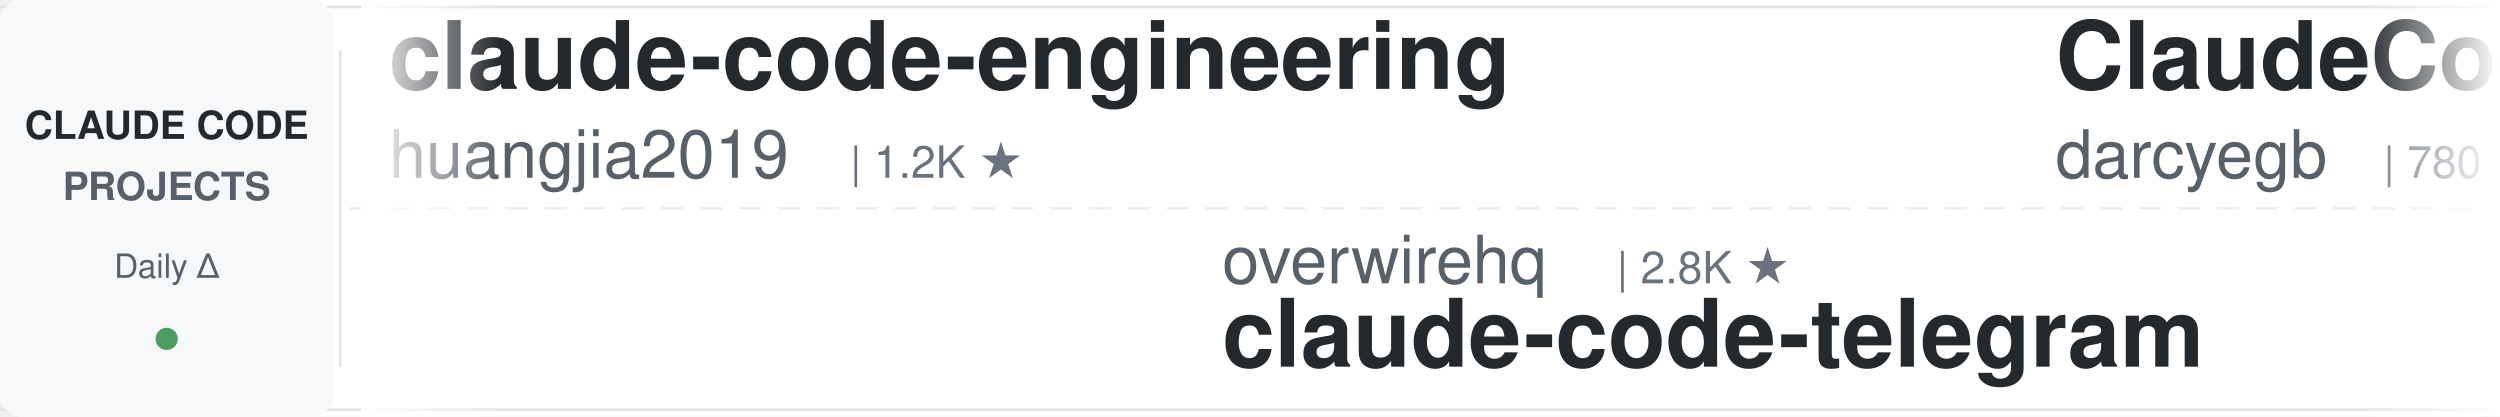
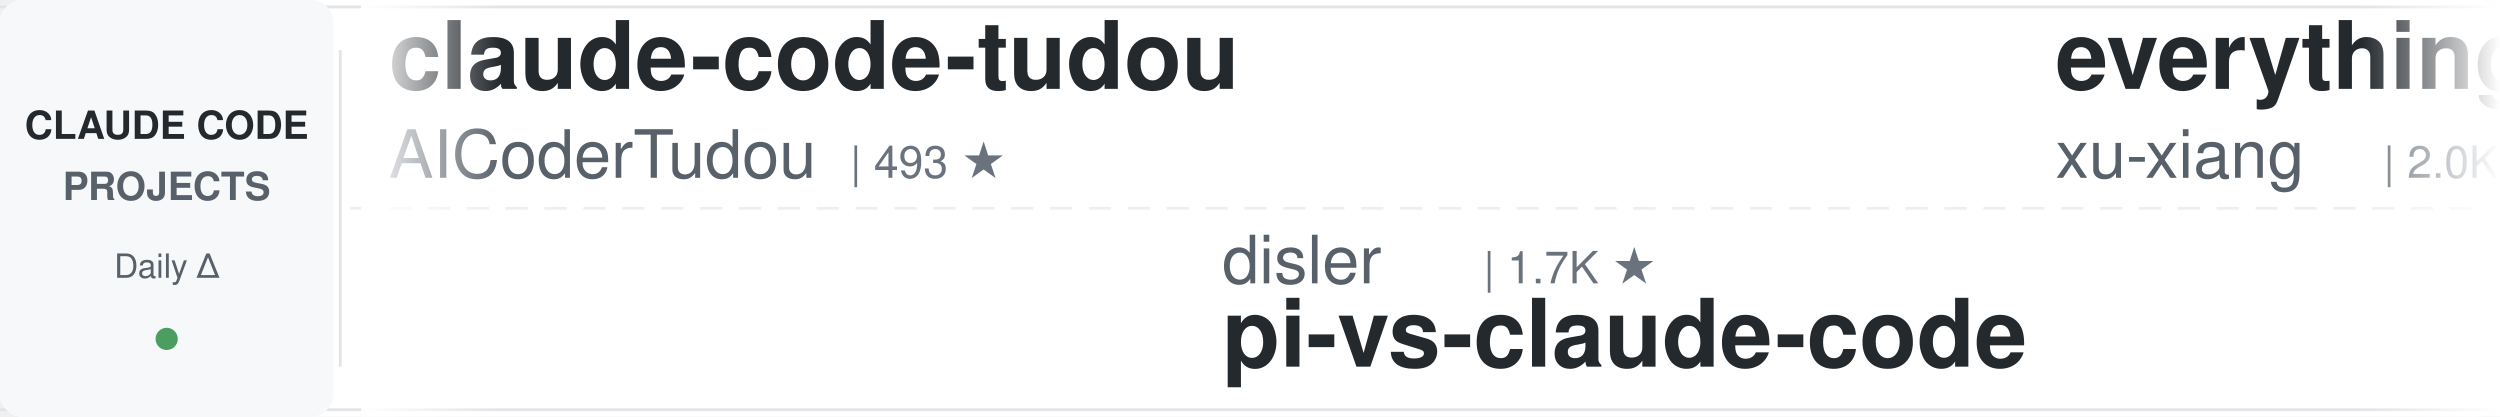
<svg xmlns="http://www.w3.org/2000/svg" width="900" height="150">
  <defs>
    <linearGradient id="leftFade" x1="0%" y1="0%" x2="100%" y2="0%">
      <stop offset="0%" style="stop-color:#ffffff;stop-opacity:1" />
      <stop offset="100%" style="stop-color:#ffffff;stop-opacity:0" />
    </linearGradient>
    <linearGradient id="rightFade" x1="0%" y1="0%" x2="100%" y2="0%">
      <stop offset="0%" style="stop-color:#ffffff;stop-opacity:0" />
      <stop offset="100%" style="stop-color:#ffffff;stop-opacity:1" />
    </linearGradient>
  </defs>
  <rect width="900" height="150" fill="#ffffff" rx="8" />
  <rect x="0" y="2" width="900" height="1" fill="#e1e4e8" />
  <rect x="0" y="147" width="900" height="1" fill="#e1e4e8" />
  <line x1="0" y1="75" x2="900" y2="75" stroke="#e1e4e8" stroke-width="1" stroke-dasharray="8 6" opacity="0.6" />
  <rect x="0" y="0" width="120" height="150" fill="#f6f8fa" rx="8" />
  <text x="60" y="50" font-family="-apple-system, BlinkMacSystemFont, 'Segoe UI', Helvetica, Arial, sans-serif" font-size="14" font-weight="600" fill="#24292e" text-anchor="middle">CLAUDE CODE</text>
  <text x="60" y="72" font-family="-apple-system, BlinkMacSystemFont, 'Segoe UI', Helvetica, Arial, sans-serif" font-size="14" font-weight="600" fill="#586069" text-anchor="middle">PROJECTS</text>
  <text x="60" y="100" font-family="-apple-system, BlinkMacSystemFont, 'Segoe UI', Helvetica, Arial, sans-serif" font-size="12" font-weight="500" fill="#586069" text-anchor="middle">Daily Δ</text>
  <circle cx="60" cy="122" r="4" fill="#22863a" opacity="0.8" />
  <rect x="122" y="18" width="1" height="114" fill="#e1e4e8" />
  <clipPath id="tickerClip">
    <rect x="130" y="0" width="770" height="150" />
  </clipPath>
  <g clip-path="url(#tickerClip)">
    <g id="tickerItems">
      <animateTransform attributeName="transform" attributeType="XML" type="translate" from="0 0" to="-3000 0" dur="54s" repeatCount="indefinite" />
      <g transform="translate(0, 0)">
-         <text x="140" y="32" font-family="-apple-system, BlinkMacSystemFont, 'Segoe UI', Helvetica, Arial, sans-serif" font-size="34" font-weight="600" fill="#24292e">claude-code-engineering</text>
-         <text x="140" y="64" font-family="-apple-system, BlinkMacSystemFont, 'Segoe UI', Helvetica, Arial, sans-serif" font-size="24" font-weight="400" fill="#586069">huangjia2019</text>
-         <text x="306" y="64" font-family="-apple-system, BlinkMacSystemFont, 'Segoe UI', Helvetica, Arial, sans-serif" font-size="16" font-weight="500" fill="#6a737d">| 1.2K ★</text>
+         <text x="140" y="32" font-family="-apple-system, BlinkMacSystemFont, 'Segoe UI', Helvetica, Arial, sans-serif" font-size="34" font-weight="600" fill="#24292e">claude-code-tudou</text>
+         <text x="140" y="64" font-family="-apple-system, BlinkMacSystemFont, 'Segoe UI', Helvetica, Arial, sans-serif" font-size="24" font-weight="400" fill="#586069">AICoderTudou</text>
+         <text x="306" y="64" font-family="-apple-system, BlinkMacSystemFont, 'Segoe UI', Helvetica, Arial, sans-serif" font-size="16" font-weight="500" fill="#6a737d">| 493 ★</text>
      </g>
      <g transform="translate(300, 0)">
-         <text x="140" y="102" font-family="-apple-system, BlinkMacSystemFont, 'Segoe UI', Helvetica, Arial, sans-serif" font-size="24" font-weight="400" fill="#586069">overwirehq</text>
-         <text x="282" y="102" font-family="-apple-system, BlinkMacSystemFont, 'Segoe UI', Helvetica, Arial, sans-serif" font-size="16" font-weight="500" fill="#6a737d">| 2.8K ★</text>
-         <text x="140" y="132" font-family="-apple-system, BlinkMacSystemFont, 'Segoe UI', Helvetica, Arial, sans-serif" font-size="34" font-weight="600" fill="#24292e">claude-code-telegram</text>
+         <text x="140" y="102" font-family="-apple-system, BlinkMacSystemFont, 'Segoe UI', Helvetica, Arial, sans-serif" font-size="24" font-weight="400" fill="#586069">disler</text>
+         <text x="234" y="102" font-family="-apple-system, BlinkMacSystemFont, 'Segoe UI', Helvetica, Arial, sans-serif" font-size="16" font-weight="500" fill="#6a737d">| 1.7K ★</text>
+         <text x="140" y="132" font-family="-apple-system, BlinkMacSystemFont, 'Segoe UI', Helvetica, Arial, sans-serif" font-size="34" font-weight="600" fill="#24292e">pi-vs-claude-code</text>
      </g>
      <g transform="translate(600, 0)">
-         <text x="140" y="32" font-family="-apple-system, BlinkMacSystemFont, 'Segoe UI', Helvetica, Arial, sans-serif" font-size="34" font-weight="600" fill="#24292e">ClaudeCodeAgents</text>
-         <text x="140" y="64" font-family="-apple-system, BlinkMacSystemFont, 'Segoe UI', Helvetica, Arial, sans-serif" font-size="24" font-weight="400" fill="#586069">darcyegb</text>
-         <text x="258" y="64" font-family="-apple-system, BlinkMacSystemFont, 'Segoe UI', Helvetica, Arial, sans-serif" font-size="16" font-weight="500" fill="#6a737d">| 780 ★</text>
+         <text x="140" y="32" font-family="-apple-system, BlinkMacSystemFont, 'Segoe UI', Helvetica, Arial, sans-serif" font-size="34" font-weight="600" fill="#24292e">everything-claude-code-z...</text>
+         <text x="140" y="64" font-family="-apple-system, BlinkMacSystemFont, 'Segoe UI', Helvetica, Arial, sans-serif" font-size="24" font-weight="400" fill="#586069">xu-xiang</text>
+         <text x="258" y="64" font-family="-apple-system, BlinkMacSystemFont, 'Segoe UI', Helvetica, Arial, sans-serif" font-size="16" font-weight="500" fill="#6a737d">| 2.0K ★</text>
      </g>
      <g transform="translate(900, 0)">
-         <text x="140" y="102" font-family="-apple-system, BlinkMacSystemFont, 'Segoe UI', Helvetica, Arial, sans-serif" font-size="24" font-weight="400" fill="#586069">oboard</text>
-         <text x="234" y="102" font-family="-apple-system, BlinkMacSystemFont, 'Segoe UI', Helvetica, Arial, sans-serif" font-size="16" font-weight="500" fill="#6a737d">| 3.3K ★</text>
-         <text x="140" y="132" font-family="-apple-system, BlinkMacSystemFont, 'Segoe UI', Helvetica, Arial, sans-serif" font-size="34" font-weight="600" fill="#24292e">claude-code-rev</text>
+         <text x="140" y="102" font-family="-apple-system, BlinkMacSystemFont, 'Segoe UI', Helvetica, Arial, sans-serif" font-size="24" font-weight="400" fill="#586069">wanshuiyin</text>
+         <text x="282" y="102" font-family="-apple-system, BlinkMacSystemFont, 'Segoe UI', Helvetica, Arial, sans-serif" font-size="16" font-weight="500" fill="#6a737d">| 18.9K ★</text>
+         <text x="140" y="132" font-family="-apple-system, BlinkMacSystemFont, 'Segoe UI', Helvetica, Arial, sans-serif" font-size="34" font-weight="600" fill="#24292e">Auto-claude-code-researc...</text>
      </g>
      <g transform="translate(1200, 0)">
-         <text x="140" y="32" font-family="-apple-system, BlinkMacSystemFont, 'Segoe UI', Helvetica, Arial, sans-serif" font-size="34" font-weight="600" fill="#24292e">claude-code-system-promp...</text>
-         <text x="140" y="64" font-family="-apple-system, BlinkMacSystemFont, 'Segoe UI', Helvetica, Arial, sans-serif" font-size="24" font-weight="400" fill="#586069">Piebald-AI</text>
-         <text x="282" y="64" font-family="-apple-system, BlinkMacSystemFont, 'Segoe UI', Helvetica, Arial, sans-serif" font-size="16" font-weight="500" fill="#6a737d">| 13.1K ★</text>
+         <text x="140" y="32" font-family="-apple-system, BlinkMacSystemFont, 'Segoe UI', Helvetica, Arial, sans-serif" font-size="34" font-weight="600" fill="#24292e">claude-code-hooks-master...</text>
+         <text x="140" y="64" font-family="-apple-system, BlinkMacSystemFont, 'Segoe UI', Helvetica, Arial, sans-serif" font-size="24" font-weight="400" fill="#586069">disler</text>
+         <text x="234" y="64" font-family="-apple-system, BlinkMacSystemFont, 'Segoe UI', Helvetica, Arial, sans-serif" font-size="16" font-weight="500" fill="#6a737d">| 4.0K ★</text>
      </g>
      <g transform="translate(1500, 0)">
-         <text x="140" y="102" font-family="-apple-system, BlinkMacSystemFont, 'Segoe UI', Helvetica, Arial, sans-serif" font-size="24" font-weight="400" fill="#586069">andrew-kramer-inno</text>
-         <text x="378" y="102" font-family="-apple-system, BlinkMacSystemFont, 'Segoe UI', Helvetica, Arial, sans-serif" font-size="16" font-weight="500" fill="#6a737d">| 596 ★</text>
-         <text x="140" y="132" font-family="-apple-system, BlinkMacSystemFont, 'Segoe UI', Helvetica, Arial, sans-serif" font-size="34" font-weight="600" fill="#24292e">claude-code-source-build</text>
-       </g>
-       <g transform="translate(1800, 0)">
-         <text x="140" y="32" font-family="-apple-system, BlinkMacSystemFont, 'Segoe UI', Helvetica, Arial, sans-serif" font-size="34" font-weight="600" fill="#24292e">claude-code-harness</text>
-         <text x="140" y="64" font-family="-apple-system, BlinkMacSystemFont, 'Segoe UI', Helvetica, Arial, sans-serif" font-size="24" font-weight="400" fill="#586069">Chachamaru127</text>
-         <text x="318" y="64" font-family="-apple-system, BlinkMacSystemFont, 'Segoe UI', Helvetica, Arial, sans-serif" font-size="16" font-weight="500" fill="#6a737d">| 3.2K ★</text>
-       </g>
-       <g transform="translate(2100, 0)">
        <text x="140" y="102" font-family="-apple-system, BlinkMacSystemFont, 'Segoe UI', Helvetica, Arial, sans-serif" font-size="24" font-weight="400" fill="#586069">anthropics</text>
        <text x="282" y="102" font-family="-apple-system, BlinkMacSystemFont, 'Segoe UI', Helvetica, Arial, sans-serif" font-size="16" font-weight="500" fill="#6a737d">| 1.0K ★</text>
        <text x="140" y="132" font-family="-apple-system, BlinkMacSystemFont, 'Segoe UI', Helvetica, Arial, sans-serif" font-size="34" font-weight="600" fill="#24292e">claude-code-base-action</text>
      </g>
+       <g transform="translate(1800, 0)">
+         <text x="140" y="32" font-family="-apple-system, BlinkMacSystemFont, 'Segoe UI', Helvetica, Arial, sans-serif" font-size="34" font-weight="600" fill="#24292e">claude-code-action</text>
+         <text x="140" y="64" font-family="-apple-system, BlinkMacSystemFont, 'Segoe UI', Helvetica, Arial, sans-serif" font-size="24" font-weight="400" fill="#586069">anthropics</text>
+         <text x="282" y="64" font-family="-apple-system, BlinkMacSystemFont, 'Segoe UI', Helvetica, Arial, sans-serif" font-size="16" font-weight="500" fill="#6a737d">| 9.9K ★</text>
+       </g>
+       <g transform="translate(2100, 0)">
+         <text x="140" y="102" font-family="-apple-system, BlinkMacSystemFont, 'Segoe UI', Helvetica, Arial, sans-serif" font-size="24" font-weight="400" fill="#586069">SeemSeam</text>
+         <text x="258" y="102" font-family="-apple-system, BlinkMacSystemFont, 'Segoe UI', Helvetica, Arial, sans-serif" font-size="16" font-weight="500" fill="#6a737d">| 3.6K ★</text>
+         <text x="140" y="132" font-family="-apple-system, BlinkMacSystemFont, 'Segoe UI', Helvetica, Arial, sans-serif" font-size="34" font-weight="600" fill="#24292e">claude_codex_bridge</text>
+       </g>
      <g transform="translate(2400, 0)">
-         <text x="140" y="32" font-family="-apple-system, BlinkMacSystemFont, 'Segoe UI', Helvetica, Arial, sans-serif" font-size="34" font-weight="600" fill="#24292e">claude-code-security-rev...</text>
-         <text x="140" y="64" font-family="-apple-system, BlinkMacSystemFont, 'Segoe UI', Helvetica, Arial, sans-serif" font-size="24" font-weight="400" fill="#586069">anthropics</text>
-         <text x="282" y="64" font-family="-apple-system, BlinkMacSystemFont, 'Segoe UI', Helvetica, Arial, sans-serif" font-size="16" font-weight="500" fill="#6a737d">| 6.8K ★</text>
+         <text x="140" y="32" font-family="-apple-system, BlinkMacSystemFont, 'Segoe UI', Helvetica, Arial, sans-serif" font-size="34" font-weight="600" fill="#24292e">claude-code-transcripts</text>
+         <text x="140" y="64" font-family="-apple-system, BlinkMacSystemFont, 'Segoe UI', Helvetica, Arial, sans-serif" font-size="24" font-weight="400" fill="#586069">simonw</text>
+         <text x="234" y="64" font-family="-apple-system, BlinkMacSystemFont, 'Segoe UI', Helvetica, Arial, sans-serif" font-size="16" font-weight="500" fill="#6a737d">| 1.7K ★</text>
      </g>
      <g transform="translate(2700, 0)">
        <text x="140" y="102" font-family="-apple-system, BlinkMacSystemFont, 'Segoe UI', Helvetica, Arial, sans-serif" font-size="24" font-weight="400" fill="#586069">https-deeplearning-ai</text>
        <text x="414" y="102" font-family="-apple-system, BlinkMacSystemFont, 'Segoe UI', Helvetica, Arial, sans-serif" font-size="16" font-weight="500" fill="#6a737d">| 561 ★</text>
        <text x="140" y="132" font-family="-apple-system, BlinkMacSystemFont, 'Segoe UI', Helvetica, Arial, sans-serif" font-size="34" font-weight="600" fill="#24292e">sc-claude-code-files</text>
      </g>
      <g transform="translate(3000, 0)">
-         <text x="140" y="32" font-family="-apple-system, BlinkMacSystemFont, 'Segoe UI', Helvetica, Arial, sans-serif" font-size="34" font-weight="600" fill="#24292e">claude-code-engineering</text>
-         <text x="140" y="64" font-family="-apple-system, BlinkMacSystemFont, 'Segoe UI', Helvetica, Arial, sans-serif" font-size="24" font-weight="400" fill="#586069">huangjia2019</text>
-         <text x="306" y="64" font-family="-apple-system, BlinkMacSystemFont, 'Segoe UI', Helvetica, Arial, sans-serif" font-size="16" font-weight="500" fill="#6a737d">| 1.2K ★</text>
+         <text x="140" y="32" font-family="-apple-system, BlinkMacSystemFont, 'Segoe UI', Helvetica, Arial, sans-serif" font-size="34" font-weight="600" fill="#24292e">claude-code-tudou</text>
+         <text x="140" y="64" font-family="-apple-system, BlinkMacSystemFont, 'Segoe UI', Helvetica, Arial, sans-serif" font-size="24" font-weight="400" fill="#586069">AICoderTudou</text>
+         <text x="306" y="64" font-family="-apple-system, BlinkMacSystemFont, 'Segoe UI', Helvetica, Arial, sans-serif" font-size="16" font-weight="500" fill="#6a737d">| 493 ★</text>
      </g>
      <g transform="translate(3300, 0)">
-         <text x="140" y="102" font-family="-apple-system, BlinkMacSystemFont, 'Segoe UI', Helvetica, Arial, sans-serif" font-size="24" font-weight="400" fill="#586069">overwirehq</text>
-         <text x="282" y="102" font-family="-apple-system, BlinkMacSystemFont, 'Segoe UI', Helvetica, Arial, sans-serif" font-size="16" font-weight="500" fill="#6a737d">| 2.8K ★</text>
-         <text x="140" y="132" font-family="-apple-system, BlinkMacSystemFont, 'Segoe UI', Helvetica, Arial, sans-serif" font-size="34" font-weight="600" fill="#24292e">claude-code-telegram</text>
+         <text x="140" y="102" font-family="-apple-system, BlinkMacSystemFont, 'Segoe UI', Helvetica, Arial, sans-serif" font-size="24" font-weight="400" fill="#586069">disler</text>
+         <text x="234" y="102" font-family="-apple-system, BlinkMacSystemFont, 'Segoe UI', Helvetica, Arial, sans-serif" font-size="16" font-weight="500" fill="#6a737d">| 1.7K ★</text>
+         <text x="140" y="132" font-family="-apple-system, BlinkMacSystemFont, 'Segoe UI', Helvetica, Arial, sans-serif" font-size="34" font-weight="600" fill="#24292e">pi-vs-claude-code</text>
      </g>
      <g transform="translate(3600, 0)">
-         <text x="140" y="32" font-family="-apple-system, BlinkMacSystemFont, 'Segoe UI', Helvetica, Arial, sans-serif" font-size="34" font-weight="600" fill="#24292e">ClaudeCodeAgents</text>
-         <text x="140" y="64" font-family="-apple-system, BlinkMacSystemFont, 'Segoe UI', Helvetica, Arial, sans-serif" font-size="24" font-weight="400" fill="#586069">darcyegb</text>
-         <text x="258" y="64" font-family="-apple-system, BlinkMacSystemFont, 'Segoe UI', Helvetica, Arial, sans-serif" font-size="16" font-weight="500" fill="#6a737d">| 780 ★</text>
+         <text x="140" y="32" font-family="-apple-system, BlinkMacSystemFont, 'Segoe UI', Helvetica, Arial, sans-serif" font-size="34" font-weight="600" fill="#24292e">everything-claude-code-z...</text>
+         <text x="140" y="64" font-family="-apple-system, BlinkMacSystemFont, 'Segoe UI', Helvetica, Arial, sans-serif" font-size="24" font-weight="400" fill="#586069">xu-xiang</text>
+         <text x="258" y="64" font-family="-apple-system, BlinkMacSystemFont, 'Segoe UI', Helvetica, Arial, sans-serif" font-size="16" font-weight="500" fill="#6a737d">| 2.0K ★</text>
      </g>
      <g transform="translate(3900, 0)">
-         <text x="140" y="102" font-family="-apple-system, BlinkMacSystemFont, 'Segoe UI', Helvetica, Arial, sans-serif" font-size="24" font-weight="400" fill="#586069">oboard</text>
-         <text x="234" y="102" font-family="-apple-system, BlinkMacSystemFont, 'Segoe UI', Helvetica, Arial, sans-serif" font-size="16" font-weight="500" fill="#6a737d">| 3.3K ★</text>
-         <text x="140" y="132" font-family="-apple-system, BlinkMacSystemFont, 'Segoe UI', Helvetica, Arial, sans-serif" font-size="34" font-weight="600" fill="#24292e">claude-code-rev</text>
+         <text x="140" y="102" font-family="-apple-system, BlinkMacSystemFont, 'Segoe UI', Helvetica, Arial, sans-serif" font-size="24" font-weight="400" fill="#586069">wanshuiyin</text>
+         <text x="282" y="102" font-family="-apple-system, BlinkMacSystemFont, 'Segoe UI', Helvetica, Arial, sans-serif" font-size="16" font-weight="500" fill="#6a737d">| 18.9K ★</text>
+         <text x="140" y="132" font-family="-apple-system, BlinkMacSystemFont, 'Segoe UI', Helvetica, Arial, sans-serif" font-size="34" font-weight="600" fill="#24292e">Auto-claude-code-researc...</text>
      </g>
    </g>
  </g>
  <rect x="130" y="0" width="50" height="150" fill="url(#leftFade)" />
  <rect x="850" y="0" width="50" height="150" fill="url(#rightFade)" />
</svg>
